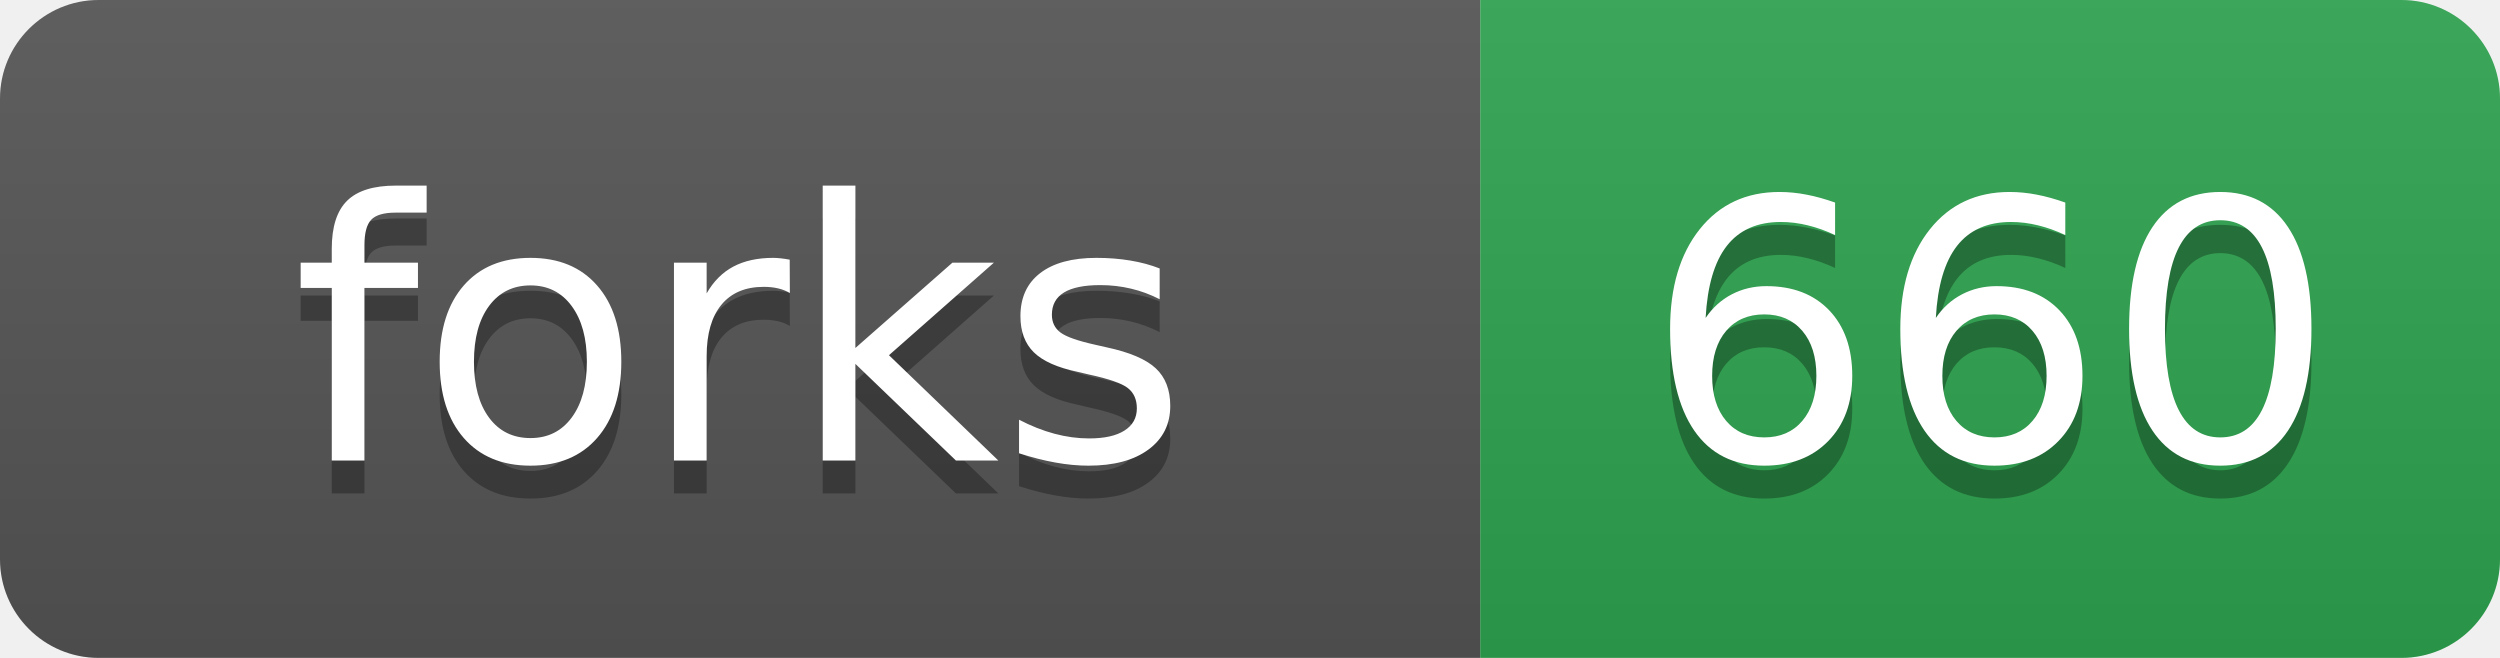
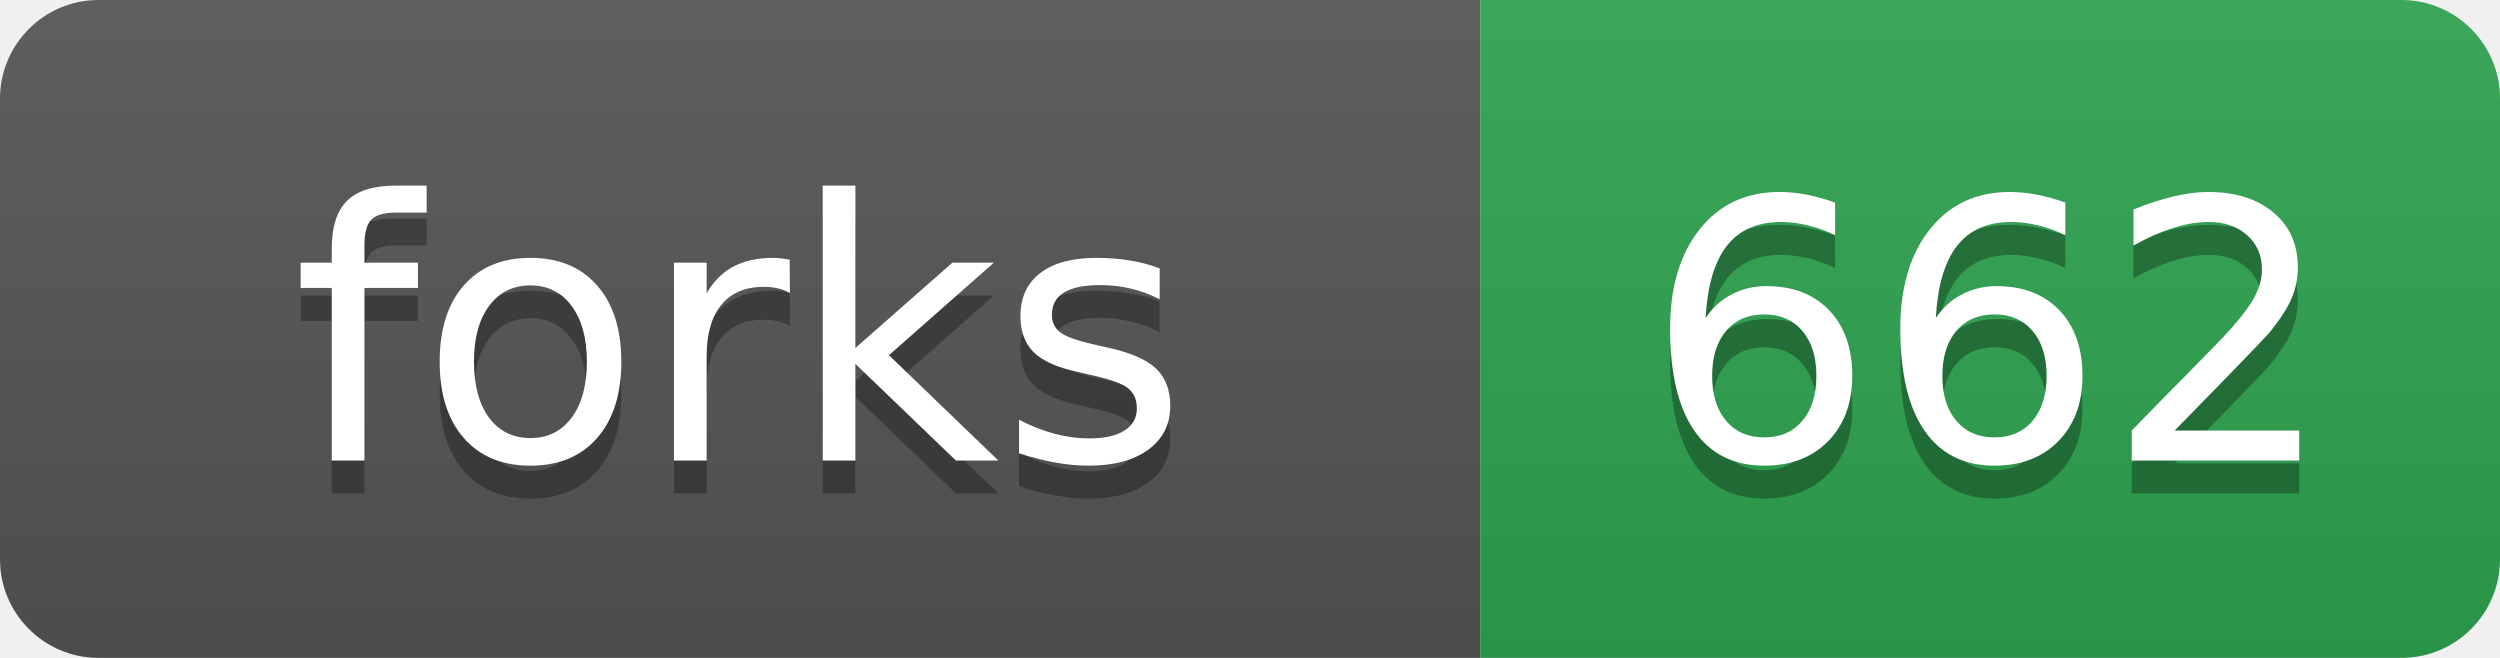
- <svg xmlns="http://www.w3.org/2000/svg" width="76" height="20" role="img" aria-label="forks: 660">
+ <svg xmlns="http://www.w3.org/2000/svg" width="76" height="20" role="img" aria-label="forks: 662">
  <linearGradient id="s" x2="0" y2="100%">
    <stop offset="0" stop-color="#bbb" stop-opacity=".1" />
    <stop offset="1" stop-opacity=".1" />
  </linearGradient>
  <clipPath id="r">
    <rect width="76" height="20" rx="3" fill="#fff" />
  </clipPath>
  <g clip-path="url(#r)">
    <rect width="45" height="20" fill="#555" />
    <rect x="45" width="31" height="20" fill="#2ea44f" />
    <rect width="76" height="20" fill="url(#s)" />
  </g>
  <g fill="#fff" text-anchor="middle" font-family="Verdana,Geneva,DejaVu Sans,sans-serif" text-rendering="geometricPrecision" font-size="110">
    <text aria-hidden="true" x="225" y="150" fill="#010101" fill-opacity=".3" transform="scale(.1)">forks</text>
    <text x="225" y="140" transform="scale(.1)">forks</text>
-     <text aria-hidden="true" x="605" y="150" fill="#010101" fill-opacity=".3" transform="scale(.1)">660</text>
-     <text x="605" y="140" transform="scale(.1)">660</text>
+     <text aria-hidden="true" x="605" y="150" fill="#010101" fill-opacity=".3" transform="scale(.1)">662</text>
+     <text x="605" y="140" transform="scale(.1)">662</text>
  </g>
</svg>
